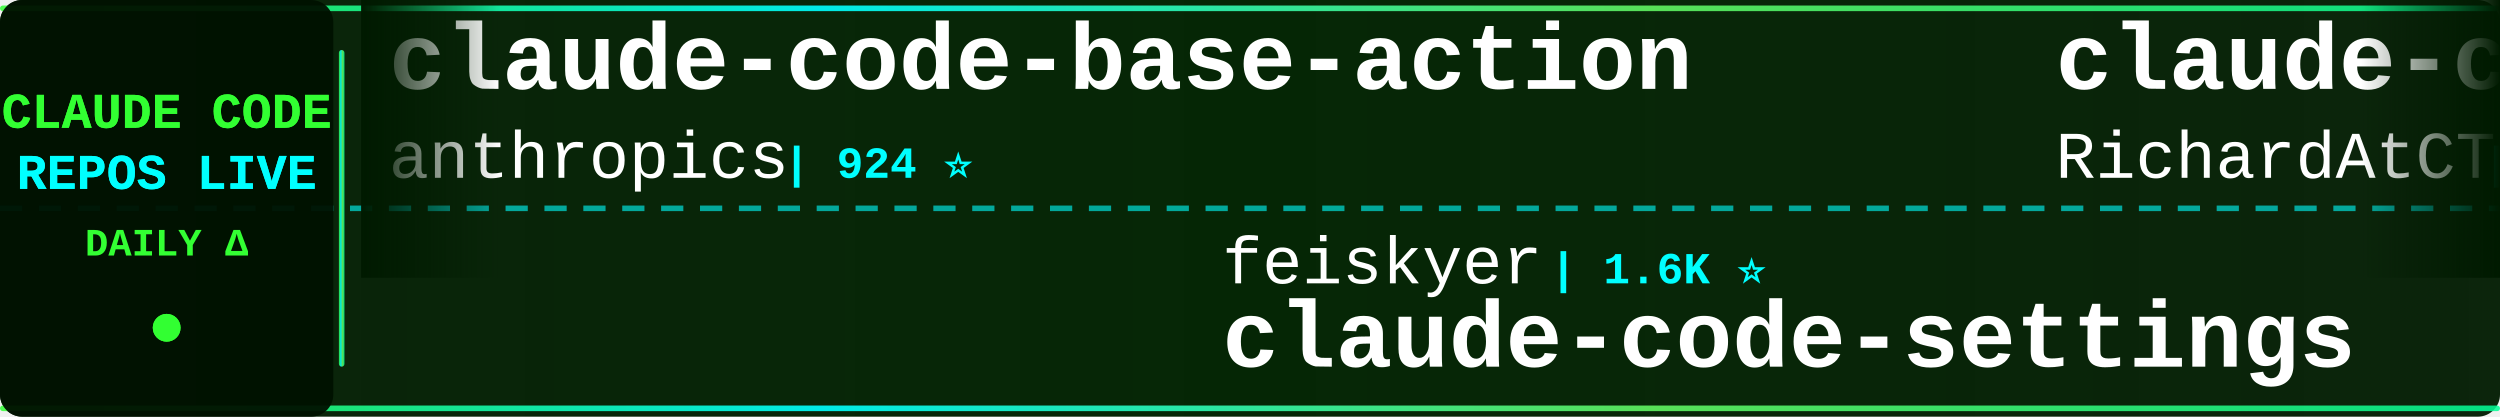
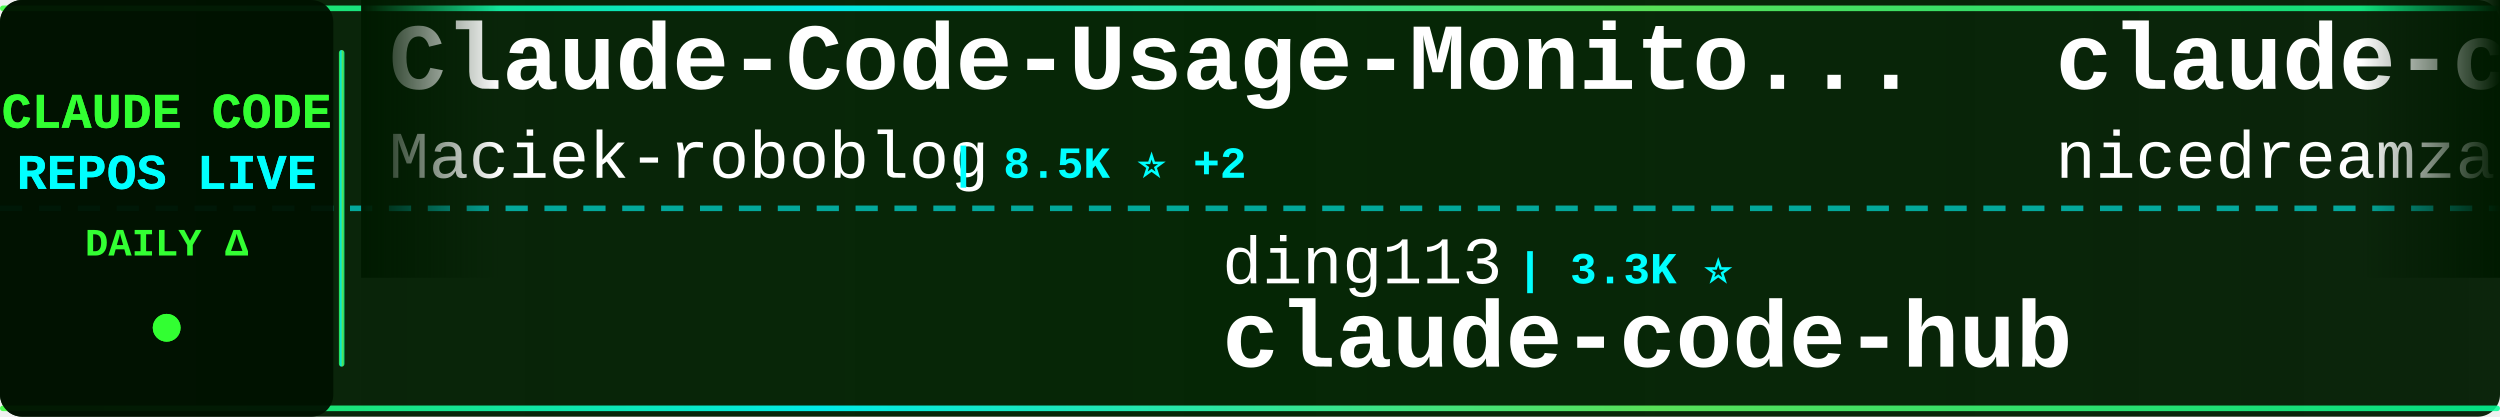
<svg xmlns="http://www.w3.org/2000/svg" width="900" height="150">
  <defs>
    <linearGradient id="tickerBg" x1="0%" y1="0%" x2="100%" y2="0%">
      <stop offset="0%" style="stop-color:#001a00;stop-opacity:0.95" />
      <stop offset="50%" style="stop-color:#002200;stop-opacity:0.98" />
      <stop offset="100%" style="stop-color:#001a00;stop-opacity:0.95" />
    </linearGradient>
    <linearGradient id="borderGrad" x1="0%" y1="0%" x2="100%" y2="0%">
      <stop offset="0%" style="stop-color:#33ff33;stop-opacity:0.85">
        <animate attributeName="stop-opacity" values="0.85;1;0.85" dur="2s" repeatCount="indefinite" />
      </stop>
      <stop offset="33%" style="stop-color:#00ffff;stop-opacity:0.9">
        <animate attributeName="stop-opacity" values="0.9;1;0.9" dur="2.2s" repeatCount="indefinite" />
      </stop>
      <stop offset="66%" style="stop-color:#66ff66;stop-opacity:0.85">
        <animate attributeName="stop-opacity" values="0.85;1;0.85" dur="1.8s" repeatCount="indefinite" />
      </stop>
      <stop offset="100%" style="stop-color:#00ff99;stop-opacity:0.85">
        <animate attributeName="stop-opacity" values="0.85;1;0.85" dur="2s" repeatCount="indefinite" />
      </stop>
    </linearGradient>
    <filter id="textGlow">
      <feGaussianBlur stdDeviation="0.1" result="coloredBlur" />
      <feMerge>
        <feMergeNode in="coloredBlur" />
        <feMergeNode in="SourceGraphic" />
      </feMerge>
    </filter>
    <filter id="metricGlow">
      <feGaussianBlur stdDeviation="0.2" result="coloredBlur" />
      <feMerge>
        <feMergeNode in="coloredBlur" />
        <feMergeNode in="SourceGraphic" />
      </feMerge>
    </filter>
    <linearGradient id="leftFade" x1="0%" y1="0%" x2="100%" y2="0%">
      <stop offset="0%" style="stop-color:#001a00;stop-opacity:1" />
      <stop offset="100%" style="stop-color:#001a00;stop-opacity:0" />
    </linearGradient>
    <linearGradient id="rightFade" x1="0%" y1="0%" x2="100%" y2="0%">
      <stop offset="0%" style="stop-color:#001a00;stop-opacity:0" />
      <stop offset="100%" style="stop-color:#001a00;stop-opacity:1" />
    </linearGradient>
  </defs>
  <rect width="900" height="150" fill="url(#tickerBg)" rx="8" />
  <rect x="0" y="2" width="900" height="2" fill="url(#borderGrad)" rx="1" />
  <rect x="0" y="146" width="900" height="2" fill="url(#borderGrad)" rx="1" />
  <line x1="0" y1="75" x2="900" y2="75" stroke="#00ffff" stroke-width="2" stroke-dasharray="8 6" opacity="0.6" />
  <rect x="0" y="0" width="120" height="150" fill="#001100" opacity="0.95" rx="8" />
  <text x="60" y="46" font-family="'Courier New', monospace" font-size="18" font-weight="bold" fill="#33ff33" text-anchor="middle" filter="url(#textGlow)">
    CLAUDE CODE
  </text>
  <text x="60" y="68" font-family="'Courier New', monospace" font-size="18" font-weight="bold" fill="#00ffff" text-anchor="middle" filter="url(#textGlow)">
    REPOS LIVE
  </text>
  <text x="60" y="92" font-family="'Courier New', monospace" font-size="14" font-weight="bold" fill="#33ff33" text-anchor="middle">
    DAILY Δ
  </text>
  <circle cx="60" cy="118" r="5" fill="#33ff33" filter="url(#metricGlow)">
    <animate attributeName="r" values="4;6;4" dur="1.5s" repeatCount="indefinite" />
    <animate attributeName="opacity" values="0.6;1;0.6" dur="1.5s" repeatCount="indefinite" />
  </circle>
  <rect x="122" y="18" width="2" height="114" fill="url(#borderGrad)" rx="1" />
  <clipPath id="tickerClip">
    <rect x="130" y="0" width="770" height="150" />
  </clipPath>
  <g clip-path="url(#tickerClip)">
    <g id="tickerItems">
      <animateTransform attributeName="transform" attributeType="XML" type="translate" from="0 0" to="-3000 0" dur="54s" repeatCount="indefinite" />
      <g transform="translate(0, 0)">
-         <text x="140" y="32" font-family="'Courier New', monospace" font-size="34" font-weight="bold" fill="#ffffff">claude-code-base-action</text>
-         <text x="140" y="64" font-family="'Courier New', monospace" font-size="24" font-weight="normal" fill="#ffffff" opacity="1.0">anthropics</text>
-         <text x="282" y="64" font-family="'Courier New', monospace" font-size="16" font-weight="bold" fill="#00ffff"> | 924 ⭐</text>
+         <text x="140" y="32" font-family="'Courier New', monospace" font-size="34" font-weight="bold" fill="#ffffff">Claude-Code-Usage-Monito...</text>
+         <text x="140" y="64" font-family="'Courier New', monospace" font-size="24" font-weight="normal" fill="#ffffff" opacity="1.0">Maciek-roboblog</text>
+         <text x="342" y="64" font-family="'Courier New', monospace" font-size="16" font-weight="bold" fill="#00ffff"> | 8.5K ⭐ +2</text>
      </g>
      <g transform="translate(300, 0)">
-         <text x="140" y="102" font-family="'Courier New', monospace" font-size="24" font-weight="normal" fill="#ffffff" opacity="1.0">feiskyer</text>
-         <text x="258" y="102" font-family="'Courier New', monospace" font-size="16" font-weight="bold" fill="#00ffff"> | 1.6K ⭐</text>
-         <text x="140" y="132" font-family="'Courier New', monospace" font-size="34" font-weight="bold" fill="#ffffff">claude-code-settings</text>
+         <text x="140" y="102" font-family="'Courier New', monospace" font-size="24" font-weight="normal" fill="#ffffff" opacity="1.0">ding113</text>
+         <text x="246" y="102" font-family="'Courier New', monospace" font-size="16" font-weight="bold" fill="#00ffff"> | 3.3K ⭐</text>
+         <text x="140" y="132" font-family="'Courier New', monospace" font-size="34" font-weight="bold" fill="#ffffff">claude-code-hub</text>
      </g>
      <g transform="translate(600, 0)">
-         <text x="140" y="32" font-family="'Courier New', monospace" font-size="34" font-weight="bold" fill="#ffffff">claude-code-telegram</text>
-         <text x="140" y="64" font-family="'Courier New', monospace" font-size="24" font-weight="normal" fill="#ffffff" opacity="1.0">RichardAtCT</text>
-         <text x="294" y="64" font-family="'Courier New', monospace" font-size="16" font-weight="bold" fill="#00ffff"> | 2.7K ⭐</text>
+         <text x="140" y="32" font-family="'Courier New', monospace" font-size="34" font-weight="bold" fill="#ffffff">claude-code-local</text>
+         <text x="140" y="64" font-family="'Courier New', monospace" font-size="24" font-weight="normal" fill="#ffffff" opacity="1.0">nicedreamzapp</text>
+         <text x="318" y="64" font-family="'Courier New', monospace" font-size="16" font-weight="bold" fill="#00ffff"> | 3.0K ⭐ +1</text>
      </g>
      <g transform="translate(900, 0)">
-         <text x="140" y="102" font-family="'Courier New', monospace" font-size="24" font-weight="normal" fill="#ffffff" opacity="1.0">multica-ai</text>
-         <text x="282" y="102" font-family="'Courier New', monospace" font-size="16" font-weight="bold" fill="#00ffff"> | 196.2K ⭐ +19</text>
-         <text x="140" y="132" font-family="'Courier New', monospace" font-size="34" font-weight="bold" fill="#ffffff">andrej-karpathy-skills</text>
-       </g>
-       <g transform="translate(1200, 0)">
-         <text x="140" y="32" font-family="'Courier New', monospace" font-size="34" font-weight="bold" fill="#ffffff">ClaudeCode</text>
-         <text x="140" y="64" font-family="'Courier New', monospace" font-size="24" font-weight="normal" fill="#ffffff" opacity="1.0">guanshan</text>
-         <text x="258" y="64" font-family="'Courier New', monospace" font-size="16" font-weight="bold" fill="#00ffff"> | 61 ⭐</text>
-       </g>
-       <g transform="translate(1500, 0)">
-         <text x="140" y="102" font-family="'Courier New', monospace" font-size="24" font-weight="normal" fill="#ffffff" opacity="1.0">Cranot</text>
-         <text x="234" y="102" font-family="'Courier New', monospace" font-size="16" font-weight="bold" fill="#00ffff"> | 2.8K ⭐</text>
-         <text x="140" y="132" font-family="'Courier New', monospace" font-size="34" font-weight="bold" fill="#ffffff">claude-code-guide</text>
-       </g>
-       <g transform="translate(1800, 0)">
-         <text x="140" y="32" font-family="'Courier New', monospace" font-size="34" font-weight="bold" fill="#ffffff">claude-code-local</text>
-         <text x="140" y="64" font-family="'Courier New', monospace" font-size="24" font-weight="normal" fill="#ffffff" opacity="1.0">nicedreamzapp</text>
-         <text x="318" y="64" font-family="'Courier New', monospace" font-size="16" font-weight="bold" fill="#00ffff"> | 3.0K ⭐</text>
-       </g>
-       <g transform="translate(2100, 0)">
-         <text x="140" y="102" font-family="'Courier New', monospace" font-size="24" font-weight="normal" fill="#ffffff" opacity="1.0">AprilNEA</text>
-         <text x="258" y="102" font-family="'Courier New', monospace" font-size="16" font-weight="bold" fill="#00ffff"> | 392 ⭐</text>
-         <text x="140" y="132" font-family="'Courier New', monospace" font-size="34" font-weight="bold" fill="#ffffff">claude-code-source</text>
-       </g>
-       <g transform="translate(2400, 0)">
-         <text x="140" y="32" font-family="'Courier New', monospace" font-size="34" font-weight="bold" fill="#ffffff">claude-code-source-code-...</text>
-         <text x="140" y="64" font-family="'Courier New', monospace" font-size="24" font-weight="normal" fill="#ffffff" opacity="1.0">ghuntley</text>
-         <text x="258" y="64" font-family="'Courier New', monospace" font-size="16" font-weight="bold" fill="#00ffff"> | 986 ⭐</text>
-       </g>
-       <g transform="translate(2700, 0)">
        <text x="140" y="102" font-family="'Courier New', monospace" font-size="24" font-weight="normal" fill="#ffffff" opacity="1.0">Windy3f3f3f3f</text>
        <text x="318" y="102" font-family="'Courier New', monospace" font-size="16" font-weight="bold" fill="#00ffff"> | 2.5K ⭐</text>
        <text x="140" y="132" font-family="'Courier New', monospace" font-size="34" font-weight="bold" fill="#ffffff">claude-code-from-scratch</text>
      </g>
+       <g transform="translate(1200, 0)">
+         <text x="140" y="32" font-family="'Courier New', monospace" font-size="34" font-weight="bold" fill="#ffffff">claude-code-source</text>
+         <text x="140" y="64" font-family="'Courier New', monospace" font-size="24" font-weight="normal" fill="#ffffff" opacity="1.0">hangsman</text>
+         <text x="258" y="64" font-family="'Courier New', monospace" font-size="16" font-weight="bold" fill="#00ffff"> | 787 ⭐</text>
+       </g>
+       <g transform="translate(1500, 0)">
+         <text x="140" y="102" font-family="'Courier New', monospace" font-size="24" font-weight="normal" fill="#ffffff" opacity="1.0">Yeachan-Heo</text>
+         <text x="294" y="102" font-family="'Courier New', monospace" font-size="16" font-weight="bold" fill="#00ffff"> | 38.1K ⭐ +2</text>
+         <text x="140" y="132" font-family="'Courier New', monospace" font-size="34" font-weight="bold" fill="#ffffff">oh-my-claudecode</text>
+       </g>
+       <g transform="translate(1800, 0)">
+         <text x="140" y="32" font-family="'Courier New', monospace" font-size="34" font-weight="bold" fill="#ffffff">ralph-claude-code</text>
+         <text x="140" y="64" font-family="'Courier New', monospace" font-size="24" font-weight="normal" fill="#ffffff" opacity="1.0">frankbria</text>
+         <text x="270" y="64" font-family="'Courier New', monospace" font-size="16" font-weight="bold" fill="#00ffff"> | 9.6K ⭐</text>
+       </g>
+       <g transform="translate(2100, 0)">
+         <text x="140" y="102" font-family="'Courier New', monospace" font-size="24" font-weight="normal" fill="#ffffff" opacity="1.0">anthropics</text>
+         <text x="282" y="102" font-family="'Courier New', monospace" font-size="16" font-weight="bold" fill="#00ffff"> | 8.5K ⭐ +2</text>
+         <text x="140" y="132" font-family="'Courier New', monospace" font-size="34" font-weight="bold" fill="#ffffff">claude-code-action</text>
+       </g>
+       <g transform="translate(2400, 0)">
+         <text x="140" y="32" font-family="'Courier New', monospace" font-size="34" font-weight="bold" fill="#ffffff">claude-coder</text>
+         <text x="140" y="64" font-family="'Courier New', monospace" font-size="24" font-weight="normal" fill="#ffffff" opacity="1.0">kodu-ai</text>
+         <text x="246" y="64" font-family="'Courier New', monospace" font-size="16" font-weight="bold" fill="#00ffff"> | 5.3K ⭐</text>
+       </g>
+       <g transform="translate(2700, 0)">
+         <text x="140" y="102" font-family="'Courier New', monospace" font-size="24" font-weight="normal" fill="#ffffff" opacity="1.0">Windy3f3f3f3f</text>
+         <text x="318" y="102" font-family="'Courier New', monospace" font-size="16" font-weight="bold" fill="#00ffff"> | 3.3K ⭐ +1</text>
+         <text x="140" y="132" font-family="'Courier New', monospace" font-size="34" font-weight="bold" fill="#ffffff">how-claude-code-works</text>
+       </g>
      <g transform="translate(3000, 0)">
-         <text x="140" y="32" font-family="'Courier New', monospace" font-size="34" font-weight="bold" fill="#ffffff">claude-code-base-action</text>
-         <text x="140" y="64" font-family="'Courier New', monospace" font-size="24" font-weight="normal" fill="#ffffff" opacity="1.0">anthropics</text>
-         <text x="282" y="64" font-family="'Courier New', monospace" font-size="16" font-weight="bold" fill="#00ffff"> | 924 ⭐</text>
+         <text x="140" y="32" font-family="'Courier New', monospace" font-size="34" font-weight="bold" fill="#ffffff">Claude-Code-Usage-Monito...</text>
+         <text x="140" y="64" font-family="'Courier New', monospace" font-size="24" font-weight="normal" fill="#ffffff" opacity="1.0">Maciek-roboblog</text>
+         <text x="342" y="64" font-family="'Courier New', monospace" font-size="16" font-weight="bold" fill="#00ffff"> | 8.5K ⭐ +2</text>
      </g>
      <g transform="translate(3300, 0)">
-         <text x="140" y="102" font-family="'Courier New', monospace" font-size="24" font-weight="normal" fill="#ffffff" opacity="1.0">feiskyer</text>
-         <text x="258" y="102" font-family="'Courier New', monospace" font-size="16" font-weight="bold" fill="#00ffff"> | 1.6K ⭐</text>
-         <text x="140" y="132" font-family="'Courier New', monospace" font-size="34" font-weight="bold" fill="#ffffff">claude-code-settings</text>
+         <text x="140" y="102" font-family="'Courier New', monospace" font-size="24" font-weight="normal" fill="#ffffff" opacity="1.0">ding113</text>
+         <text x="246" y="102" font-family="'Courier New', monospace" font-size="16" font-weight="bold" fill="#00ffff"> | 3.3K ⭐</text>
+         <text x="140" y="132" font-family="'Courier New', monospace" font-size="34" font-weight="bold" fill="#ffffff">claude-code-hub</text>
      </g>
      <g transform="translate(3600, 0)">
-         <text x="140" y="32" font-family="'Courier New', monospace" font-size="34" font-weight="bold" fill="#ffffff">claude-code-telegram</text>
-         <text x="140" y="64" font-family="'Courier New', monospace" font-size="24" font-weight="normal" fill="#ffffff" opacity="1.0">RichardAtCT</text>
-         <text x="294" y="64" font-family="'Courier New', monospace" font-size="16" font-weight="bold" fill="#00ffff"> | 2.7K ⭐</text>
+         <text x="140" y="32" font-family="'Courier New', monospace" font-size="34" font-weight="bold" fill="#ffffff">claude-code-local</text>
+         <text x="140" y="64" font-family="'Courier New', monospace" font-size="24" font-weight="normal" fill="#ffffff" opacity="1.0">nicedreamzapp</text>
+         <text x="318" y="64" font-family="'Courier New', monospace" font-size="16" font-weight="bold" fill="#00ffff"> | 3.0K ⭐ +1</text>
      </g>
      <g transform="translate(3900, 0)">
-         <text x="140" y="102" font-family="'Courier New', monospace" font-size="24" font-weight="normal" fill="#ffffff" opacity="1.0">multica-ai</text>
-         <text x="282" y="102" font-family="'Courier New', monospace" font-size="16" font-weight="bold" fill="#00ffff"> | 196.2K ⭐ +19</text>
-         <text x="140" y="132" font-family="'Courier New', monospace" font-size="34" font-weight="bold" fill="#ffffff">andrej-karpathy-skills</text>
+         <text x="140" y="102" font-family="'Courier New', monospace" font-size="24" font-weight="normal" fill="#ffffff" opacity="1.0">Windy3f3f3f3f</text>
+         <text x="318" y="102" font-family="'Courier New', monospace" font-size="16" font-weight="bold" fill="#00ffff"> | 2.5K ⭐</text>
+         <text x="140" y="132" font-family="'Courier New', monospace" font-size="34" font-weight="bold" fill="#ffffff">claude-code-from-scratch</text>
      </g>
    </g>
  </g>
  <rect x="130" y="0" width="50" height="100" fill="url(#leftFade)" />
  <rect x="850" y="0" width="50" height="100" fill="url(#rightFade)" />
</svg>
